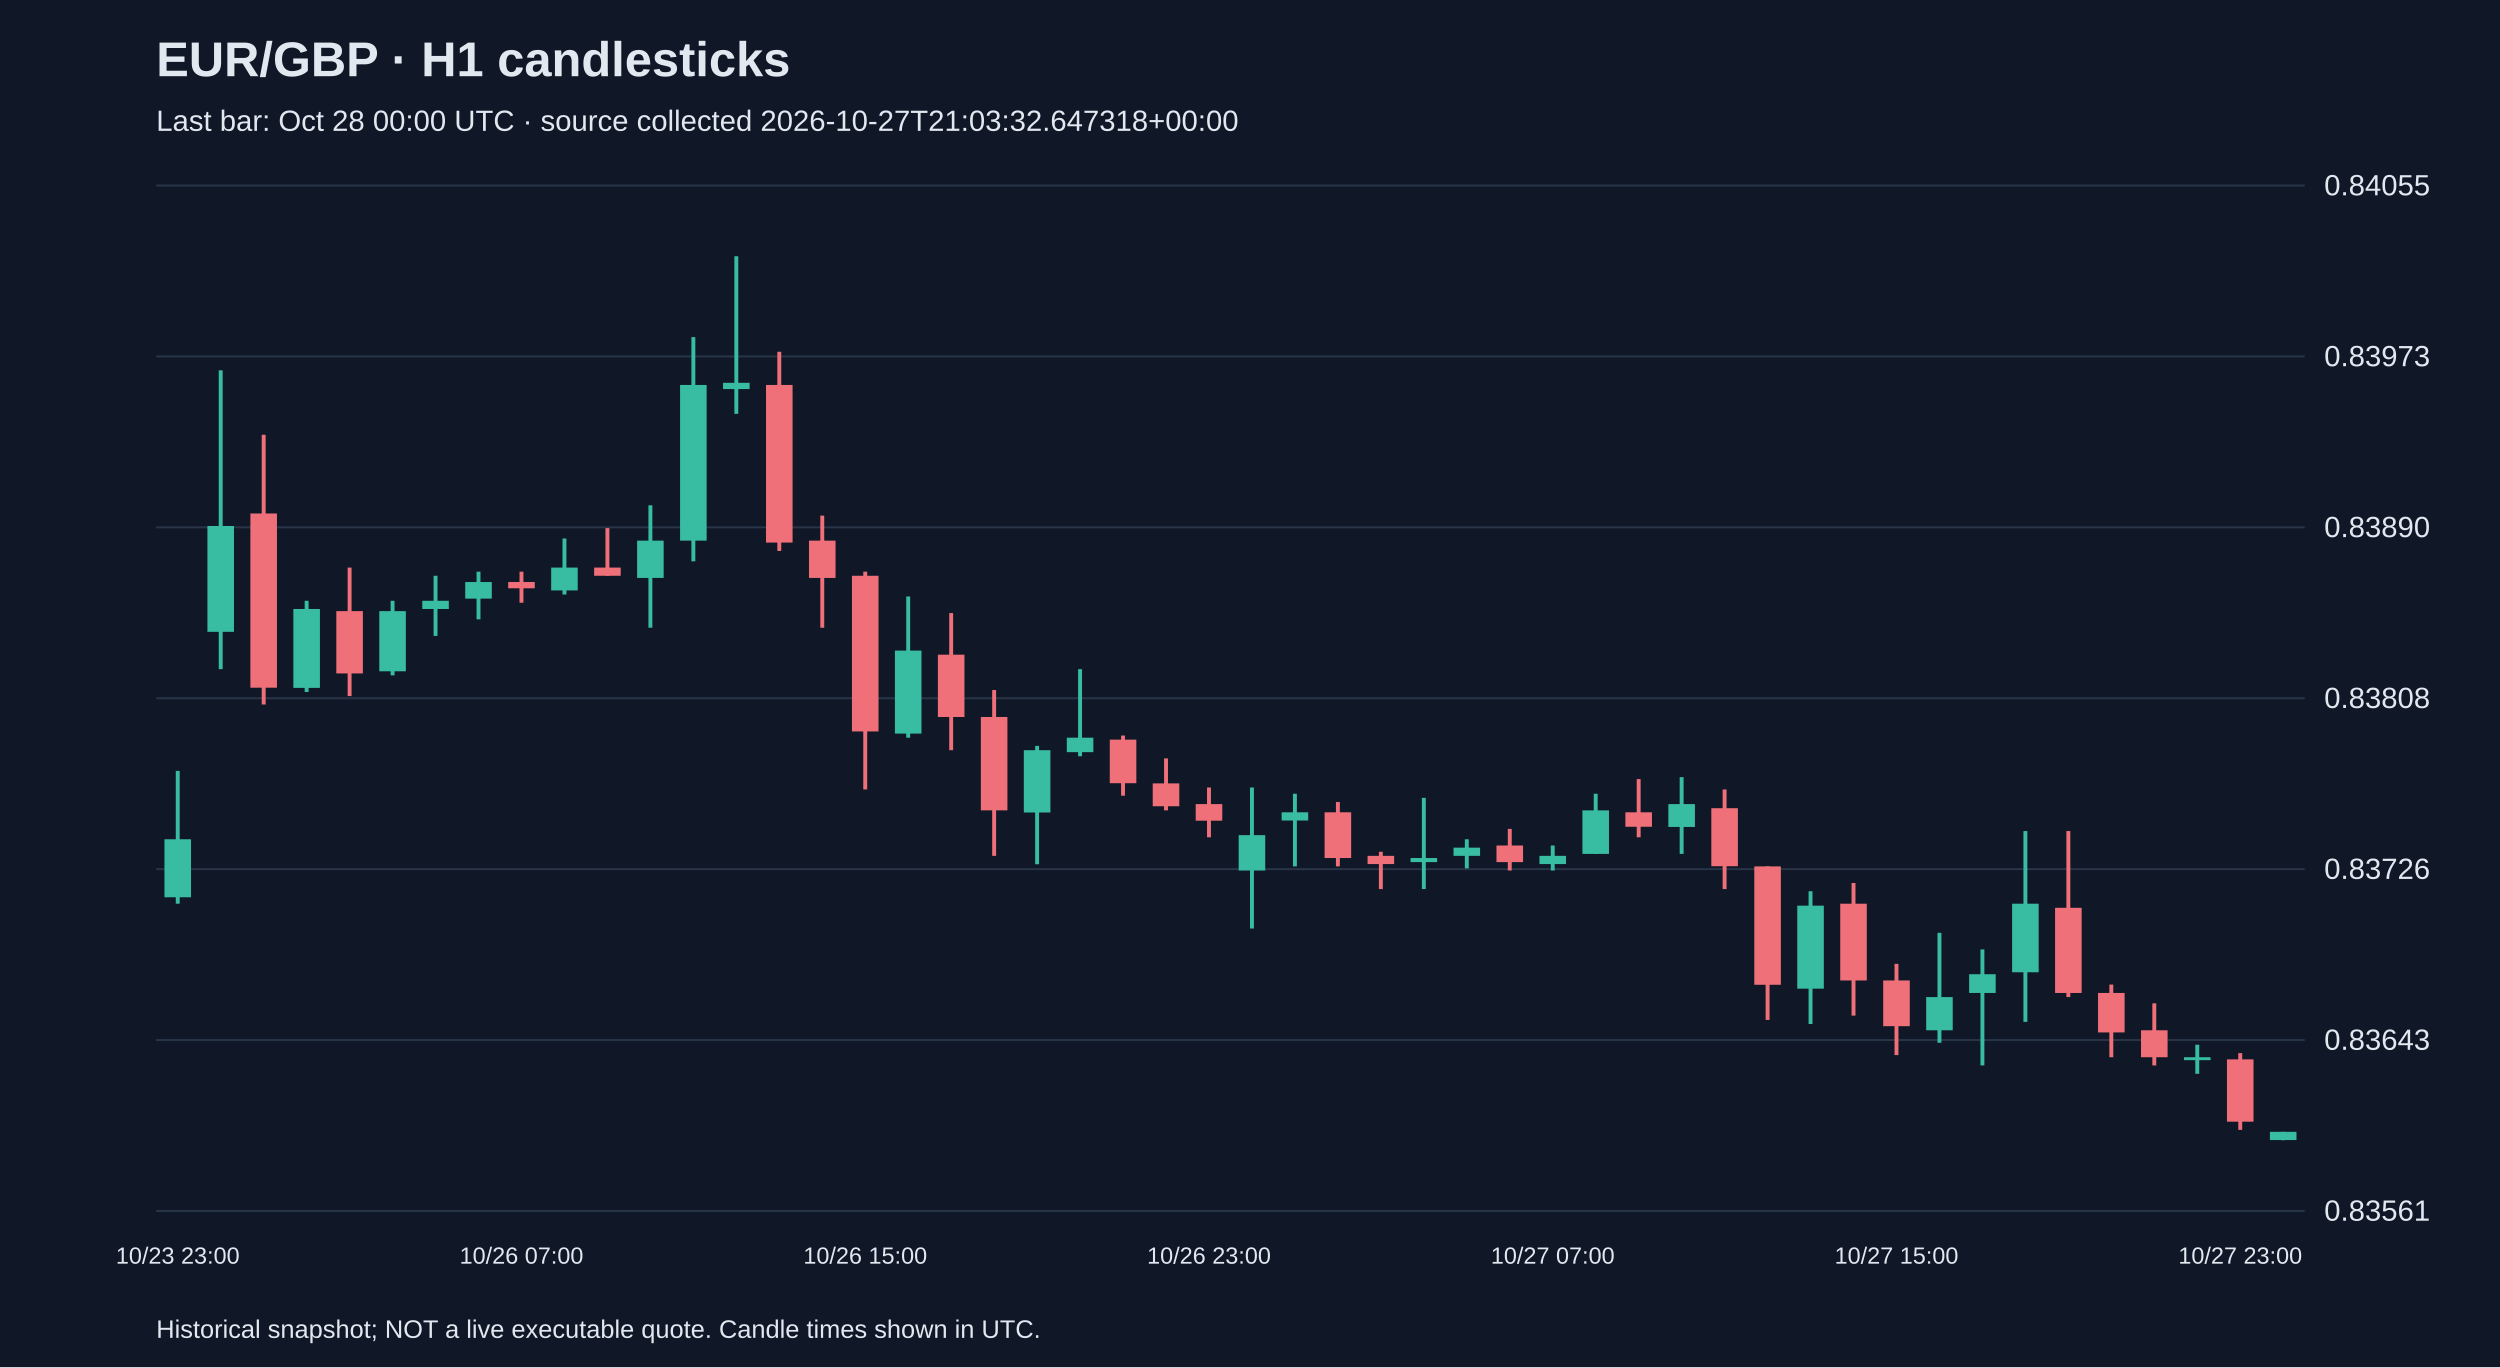
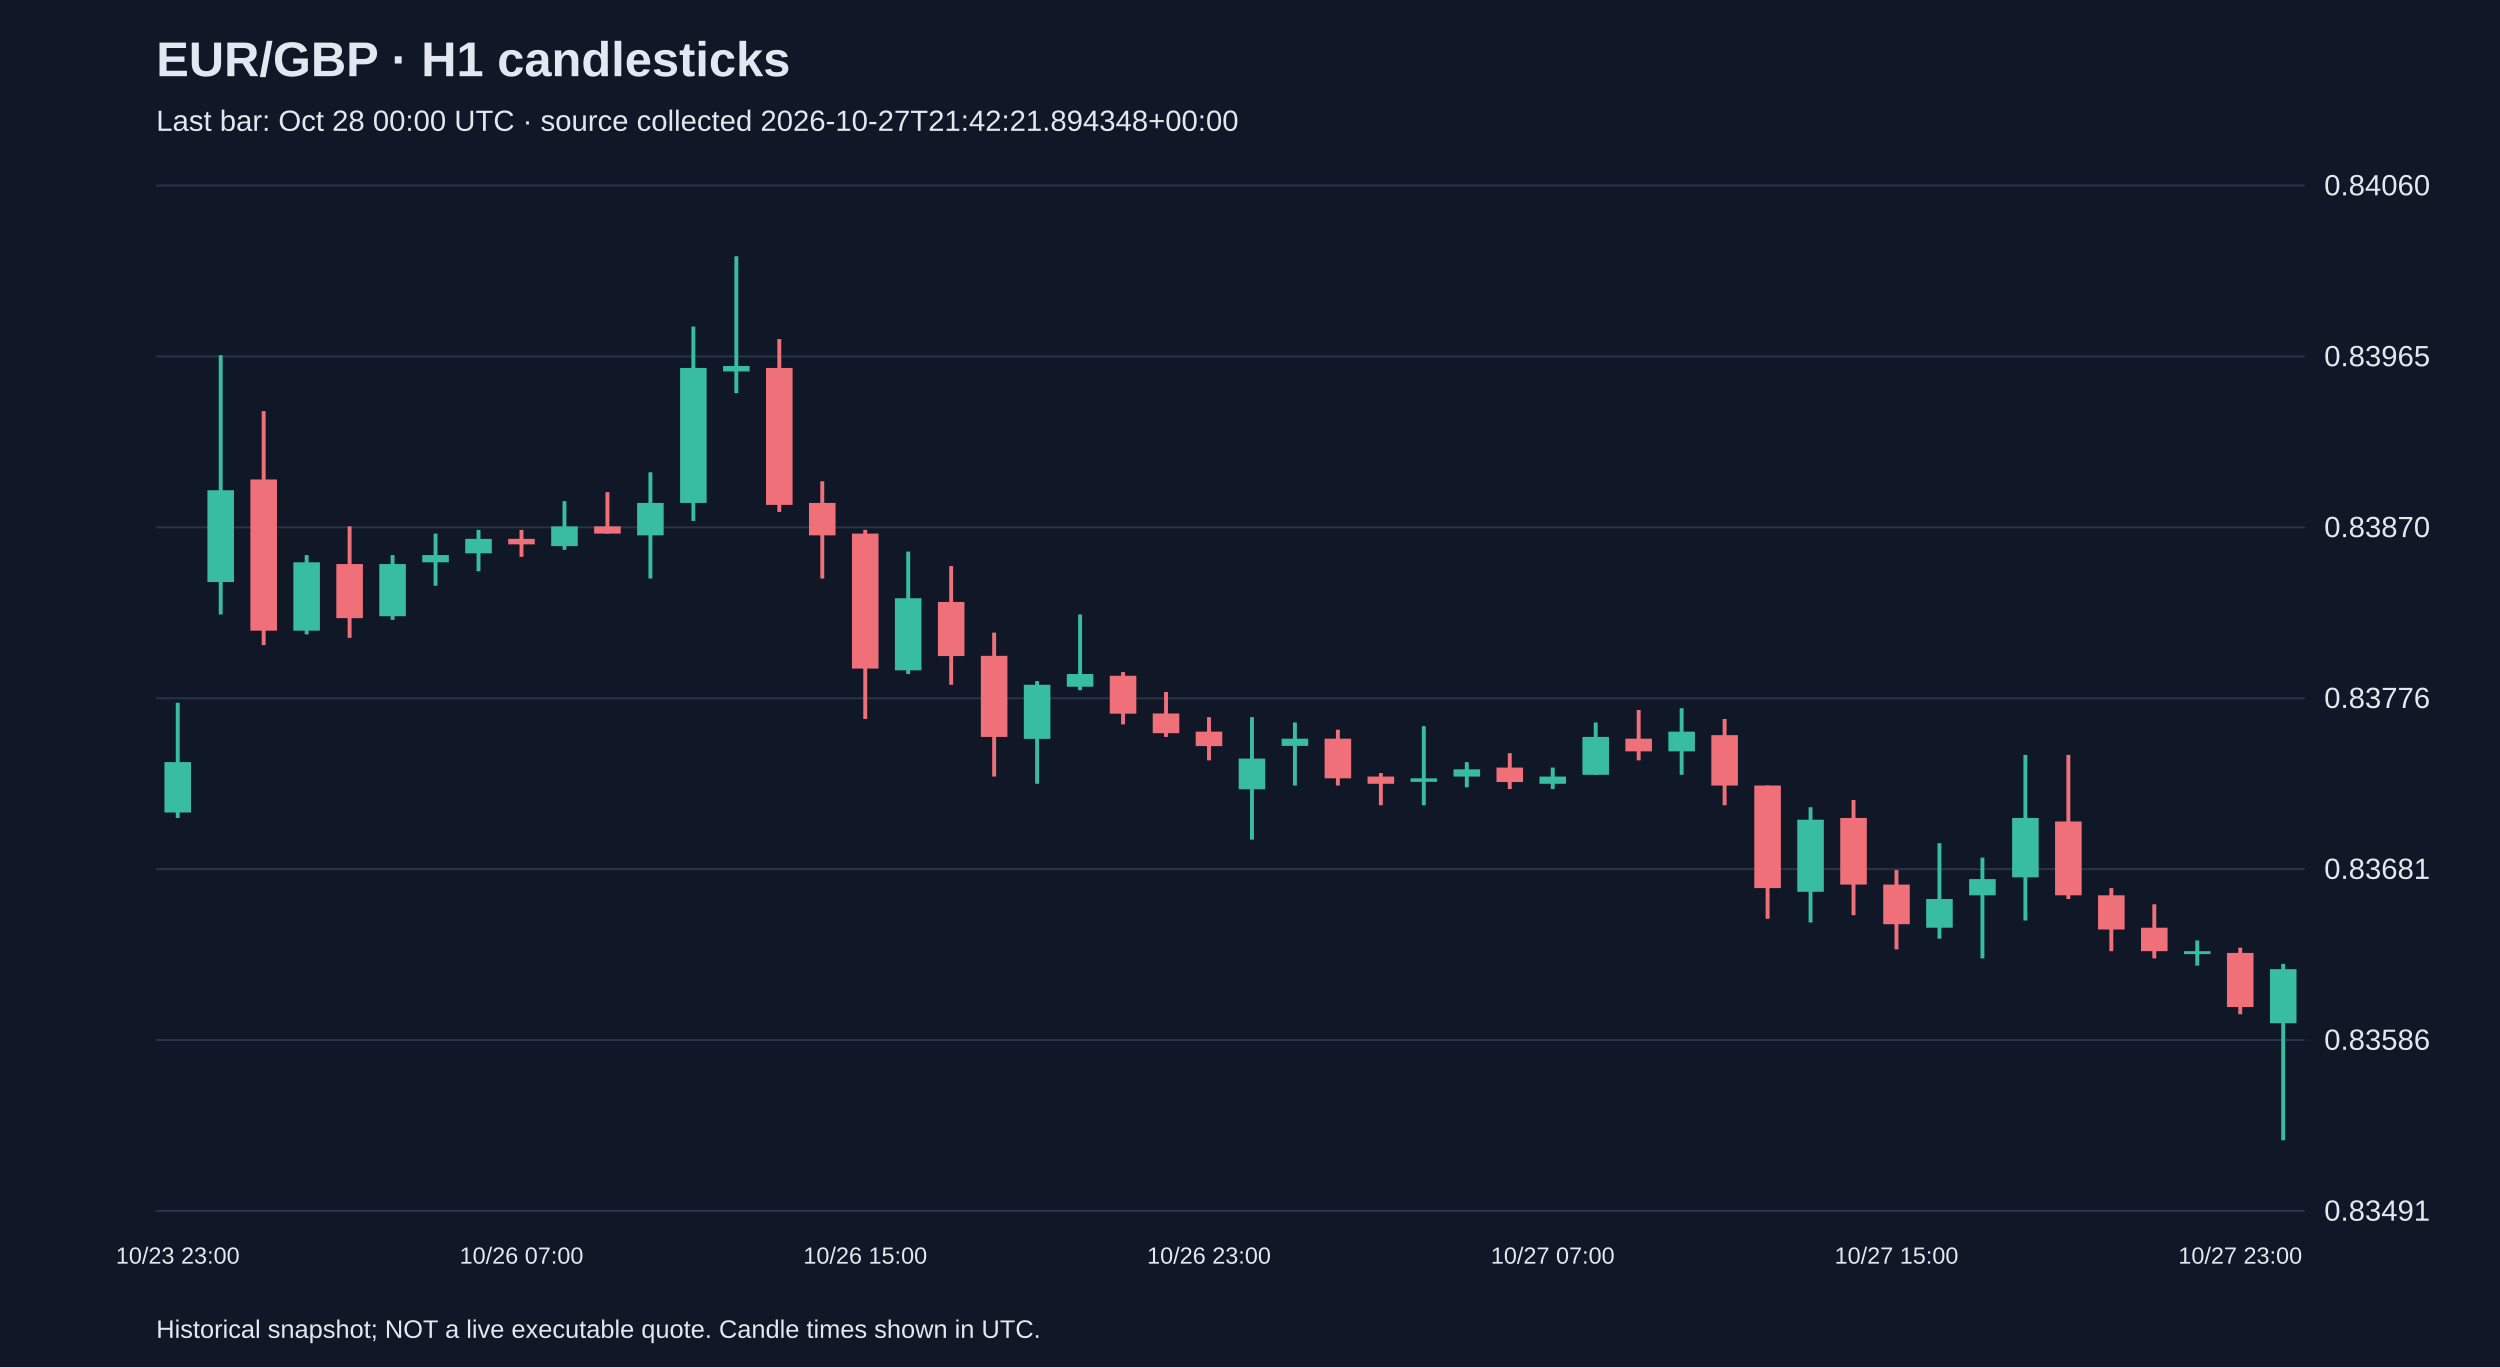
<svg xmlns="http://www.w3.org/2000/svg" viewBox="0 0 1280 700">
  <rect width="100%" height="100%" fill="#101827" />
  <style>text{font-family:Arial,sans-serif;fill:#e2e8f0}</style>
  <text x="80" y="39" font-size="25" font-weight="bold">EUR/GBP · H1 candlesticks</text>
-   <text x="80" y="67" font-size="15" fill="#a6b1c5">Last bar: Oct 28 00:00 UTC · source collected 2026-10-27T21:03:32.647318+00:00</text>
+   <text x="80" y="67" font-size="15" fill="#a6b1c5">Last bar: Oct 28 00:00 UTC · source collected 2026-10-27T21:42:21.894348+00:00</text>
  <line x1="80" y1="620.0" x2="1180" y2="620.0" stroke="#283548" />
-   <text x="1190" y="625.0" font-size="15">0.83561</text>
+   <text x="1190" y="625.0" font-size="15">0.83491</text>
  <line x1="80" y1="532.5" x2="1180" y2="532.5" stroke="#283548" />
-   <text x="1190" y="537.5" font-size="15">0.83643</text>
+   <text x="1190" y="537.5" font-size="15">0.83586</text>
  <line x1="80" y1="445.0" x2="1180" y2="445.0" stroke="#283548" />
-   <text x="1190" y="450.0" font-size="15">0.83726</text>
+   <text x="1190" y="450.0" font-size="15">0.83681</text>
  <line x1="80" y1="357.5" x2="1180" y2="357.5" stroke="#283548" />
-   <text x="1190" y="362.5" font-size="15">0.83808</text>
+   <text x="1190" y="362.5" font-size="15">0.83776</text>
  <line x1="80" y1="270.0" x2="1180" y2="270.0" stroke="#283548" />
-   <text x="1190" y="275.0" font-size="15">0.83890</text>
+   <text x="1190" y="275.0" font-size="15">0.83870</text>
  <line x1="80" y1="182.5" x2="1180" y2="182.5" stroke="#283548" />
-   <text x="1190" y="187.5" font-size="15">0.83973</text>
+   <text x="1190" y="187.5" font-size="15">0.83965</text>
  <line x1="80" y1="95.0" x2="1180" y2="95.0" stroke="#283548" />
-   <text x="1190" y="100.0" font-size="15">0.84055</text>
-   <line x1="91.0" y1="394.7" x2="91.0" y2="462.7" stroke="#38bca2" stroke-width="2" />
-   <rect x="84.2" y="429.7" width="13.6" height="29.7" fill="#38bca2" />
+   <text x="1190" y="100.0" font-size="15">0.84060</text>
+   <line x1="91.0" y1="359.8" x2="91.0" y2="418.8" stroke="#38bca2" stroke-width="2" />
+   <rect x="84.2" y="390.2" width="13.6" height="25.8" fill="#38bca2" />
  <text x="91.0" y="647" text-anchor="middle" font-size="12">10/23 23:00</text>
-   <line x1="113.0" y1="189.6" x2="113.0" y2="342.6" stroke="#38bca2" stroke-width="2" />
-   <rect x="106.2" y="269.3" width="13.6" height="54.2" fill="#38bca2" />
-   <line x1="135.0" y1="222.6" x2="135.0" y2="360.7" stroke="#f07079" stroke-width="2" />
-   <rect x="128.2" y="262.9" width="13.6" height="89.2" fill="#f07079" />
-   <line x1="157.0" y1="307.6" x2="157.0" y2="354.3" stroke="#38bca2" stroke-width="2" />
-   <rect x="150.2" y="311.8" width="13.6" height="40.4" fill="#38bca2" />
-   <line x1="179.0" y1="290.6" x2="179.0" y2="356.4" stroke="#f07079" stroke-width="2" />
-   <rect x="172.2" y="312.9" width="13.6" height="31.9" fill="#f07079" />
-   <line x1="201.0" y1="307.6" x2="201.0" y2="345.8" stroke="#38bca2" stroke-width="2" />
-   <rect x="194.2" y="312.9" width="13.6" height="30.8" fill="#38bca2" />
-   <line x1="223.0" y1="294.8" x2="223.0" y2="325.6" stroke="#38bca2" stroke-width="2" />
-   <rect x="216.2" y="307.6" width="13.6" height="4.2" fill="#38bca2" />
-   <line x1="245.0" y1="292.7" x2="245.0" y2="317.1" stroke="#38bca2" stroke-width="2" />
-   <rect x="238.2" y="298.0" width="13.6" height="8.5" fill="#38bca2" />
-   <line x1="267.0" y1="292.7" x2="267.0" y2="308.6" stroke="#f07079" stroke-width="2" />
-   <rect x="260.2" y="298.0" width="13.6" height="3.2" fill="#f07079" />
+   <line x1="113.0" y1="181.9" x2="113.0" y2="314.6" stroke="#38bca2" stroke-width="2" />
+   <rect x="106.2" y="251.0" width="13.6" height="47.0" fill="#38bca2" />
+   <line x1="135.0" y1="210.5" x2="135.0" y2="330.3" stroke="#f07079" stroke-width="2" />
+   <rect x="128.2" y="245.5" width="13.6" height="77.4" fill="#f07079" />
+   <line x1="157.0" y1="284.2" x2="157.0" y2="324.8" stroke="#38bca2" stroke-width="2" />
+   <rect x="150.2" y="287.9" width="13.6" height="35.0" fill="#38bca2" />
+   <line x1="179.0" y1="269.5" x2="179.0" y2="326.6" stroke="#f07079" stroke-width="2" />
+   <rect x="172.2" y="288.8" width="13.6" height="27.7" fill="#f07079" />
+   <line x1="201.0" y1="284.2" x2="201.0" y2="317.4" stroke="#38bca2" stroke-width="2" />
+   <rect x="194.2" y="288.8" width="13.6" height="26.7" fill="#38bca2" />
+   <line x1="223.0" y1="273.2" x2="223.0" y2="299.9" stroke="#38bca2" stroke-width="2" />
+   <rect x="216.2" y="284.2" width="13.6" height="3.7" fill="#38bca2" />
+   <line x1="245.0" y1="271.3" x2="245.0" y2="292.5" stroke="#38bca2" stroke-width="2" />
+   <rect x="238.2" y="275.9" width="13.6" height="7.4" fill="#38bca2" />
+   <line x1="267.0" y1="271.3" x2="267.0" y2="285.1" stroke="#f07079" stroke-width="2" />
+   <rect x="260.2" y="275.9" width="13.6" height="2.8" fill="#f07079" />
  <text x="267.0" y="647" text-anchor="middle" font-size="12">10/26 07:00</text>
-   <line x1="289.0" y1="275.7" x2="289.0" y2="304.4" stroke="#38bca2" stroke-width="2" />
-   <rect x="282.2" y="290.6" width="13.6" height="11.7" fill="#38bca2" />
-   <line x1="311.0" y1="270.4" x2="311.0" y2="294.8" stroke="#f07079" stroke-width="2" />
-   <rect x="304.2" y="290.6" width="13.6" height="4.2" fill="#f07079" />
-   <line x1="333.0" y1="258.7" x2="333.0" y2="321.4" stroke="#38bca2" stroke-width="2" />
-   <rect x="326.2" y="276.8" width="13.6" height="19.1" fill="#38bca2" />
-   <line x1="355.0" y1="172.6" x2="355.0" y2="287.4" stroke="#38bca2" stroke-width="2" />
-   <rect x="348.2" y="197.1" width="13.6" height="79.7" fill="#38bca2" />
-   <line x1="377.0" y1="131.2" x2="377.0" y2="211.9" stroke="#38bca2" stroke-width="2" />
-   <rect x="370.2" y="196.0" width="13.6" height="3.2" fill="#38bca2" />
-   <line x1="399.0" y1="180.1" x2="399.0" y2="282.1" stroke="#f07079" stroke-width="2" />
-   <rect x="392.2" y="197.1" width="13.6" height="80.7" fill="#f07079" />
-   <line x1="421.0" y1="264.0" x2="421.0" y2="321.4" stroke="#f07079" stroke-width="2" />
-   <rect x="414.2" y="276.8" width="13.6" height="19.1" fill="#f07079" />
-   <line x1="443.0" y1="292.7" x2="443.0" y2="404.2" stroke="#f07079" stroke-width="2" />
-   <rect x="436.2" y="294.8" width="13.6" height="79.7" fill="#f07079" />
+   <line x1="289.0" y1="256.6" x2="289.0" y2="281.5" stroke="#38bca2" stroke-width="2" />
+   <rect x="282.2" y="269.5" width="13.6" height="10.1" fill="#38bca2" />
+   <line x1="311.0" y1="252.0" x2="311.0" y2="273.2" stroke="#f07079" stroke-width="2" />
+   <rect x="304.2" y="269.5" width="13.6" height="3.7" fill="#f07079" />
+   <line x1="333.0" y1="241.8" x2="333.0" y2="296.2" stroke="#38bca2" stroke-width="2" />
+   <rect x="326.2" y="257.5" width="13.6" height="16.6" fill="#38bca2" />
+   <line x1="355.0" y1="167.2" x2="355.0" y2="266.7" stroke="#38bca2" stroke-width="2" />
+   <rect x="348.2" y="188.4" width="13.6" height="69.1" fill="#38bca2" />
+   <line x1="377.0" y1="131.2" x2="377.0" y2="201.3" stroke="#38bca2" stroke-width="2" />
+   <rect x="370.2" y="187.4" width="13.6" height="2.8" fill="#38bca2" />
+   <line x1="399.0" y1="173.6" x2="399.0" y2="262.1" stroke="#f07079" stroke-width="2" />
+   <rect x="392.2" y="188.4" width="13.6" height="70.1" fill="#f07079" />
+   <line x1="421.0" y1="246.4" x2="421.0" y2="296.2" stroke="#f07079" stroke-width="2" />
+   <rect x="414.2" y="257.5" width="13.6" height="16.6" fill="#f07079" />
+   <line x1="443.0" y1="271.3" x2="443.0" y2="368.1" stroke="#f07079" stroke-width="2" />
+   <rect x="436.2" y="273.2" width="13.6" height="69.1" fill="#f07079" />
  <text x="443.0" y="647" text-anchor="middle" font-size="12">10/26 15:00</text>
-   <line x1="465.0" y1="305.4" x2="465.0" y2="377.7" stroke="#38bca2" stroke-width="2" />
-   <rect x="458.2" y="333.1" width="13.6" height="42.5" fill="#38bca2" />
-   <line x1="487.0" y1="313.9" x2="487.0" y2="384.1" stroke="#f07079" stroke-width="2" />
-   <rect x="480.2" y="335.2" width="13.6" height="31.9" fill="#f07079" />
-   <line x1="509.0" y1="353.3" x2="509.0" y2="438.2" stroke="#f07079" stroke-width="2" />
-   <rect x="502.2" y="367.1" width="13.6" height="47.8" fill="#f07079" />
-   <line x1="531.0" y1="381.9" x2="531.0" y2="442.5" stroke="#38bca2" stroke-width="2" />
-   <rect x="524.2" y="384.1" width="13.6" height="31.9" fill="#38bca2" />
-   <line x1="553.0" y1="342.6" x2="553.0" y2="387.2" stroke="#38bca2" stroke-width="2" />
-   <rect x="546.2" y="377.7" width="13.6" height="7.4" fill="#38bca2" />
-   <line x1="575.0" y1="376.6" x2="575.0" y2="407.4" stroke="#f07079" stroke-width="2" />
-   <rect x="568.2" y="378.7" width="13.6" height="22.3" fill="#f07079" />
-   <line x1="597.0" y1="388.3" x2="597.0" y2="414.9" stroke="#f07079" stroke-width="2" />
-   <rect x="590.2" y="401.1" width="13.6" height="11.7" fill="#f07079" />
-   <line x1="619.0" y1="403.2" x2="619.0" y2="428.7" stroke="#f07079" stroke-width="2" />
-   <rect x="612.2" y="411.7" width="13.6" height="8.5" fill="#f07079" />
+   <line x1="465.0" y1="282.4" x2="465.0" y2="345.1" stroke="#38bca2" stroke-width="2" />
+   <rect x="458.2" y="306.3" width="13.6" height="36.9" fill="#38bca2" />
+   <line x1="487.0" y1="289.8" x2="487.0" y2="350.6" stroke="#f07079" stroke-width="2" />
+   <rect x="480.2" y="308.2" width="13.6" height="27.7" fill="#f07079" />
+   <line x1="509.0" y1="323.9" x2="509.0" y2="397.6" stroke="#f07079" stroke-width="2" />
+   <rect x="502.2" y="335.8" width="13.6" height="41.5" fill="#f07079" />
+   <line x1="531.0" y1="348.7" x2="531.0" y2="401.3" stroke="#38bca2" stroke-width="2" />
+   <rect x="524.2" y="350.6" width="13.6" height="27.7" fill="#38bca2" />
+   <line x1="553.0" y1="314.6" x2="553.0" y2="353.4" stroke="#38bca2" stroke-width="2" />
+   <rect x="546.2" y="345.1" width="13.6" height="6.5" fill="#38bca2" />
+   <line x1="575.0" y1="344.1" x2="575.0" y2="370.9" stroke="#f07079" stroke-width="2" />
+   <rect x="568.2" y="346.0" width="13.6" height="19.4" fill="#f07079" />
+   <line x1="597.0" y1="354.3" x2="597.0" y2="377.3" stroke="#f07079" stroke-width="2" />
+   <rect x="590.2" y="365.3" width="13.6" height="10.1" fill="#f07079" />
+   <line x1="619.0" y1="367.2" x2="619.0" y2="389.3" stroke="#f07079" stroke-width="2" />
+   <rect x="612.2" y="374.6" width="13.6" height="7.4" fill="#f07079" />
  <text x="619.0" y="647" text-anchor="middle" font-size="12">10/26 23:00</text>
-   <line x1="641.0" y1="403.2" x2="641.0" y2="475.4" stroke="#38bca2" stroke-width="2" />
-   <rect x="634.2" y="427.6" width="13.6" height="18.1" fill="#38bca2" />
-   <line x1="663.0" y1="406.4" x2="663.0" y2="443.6" stroke="#38bca2" stroke-width="2" />
-   <rect x="656.2" y="415.9" width="13.6" height="4.2" fill="#38bca2" />
-   <line x1="685.0" y1="410.6" x2="685.0" y2="443.6" stroke="#f07079" stroke-width="2" />
-   <rect x="678.2" y="415.9" width="13.6" height="23.4" fill="#f07079" />
-   <line x1="707.0" y1="436.1" x2="707.0" y2="455.2" stroke="#f07079" stroke-width="2" />
-   <rect x="700.2" y="438.2" width="13.6" height="4.2" fill="#f07079" />
-   <line x1="729.0" y1="408.5" x2="729.0" y2="455.2" stroke="#38bca2" stroke-width="2" />
-   <rect x="722.2" y="439.3" width="13.6" height="2.1" fill="#38bca2" />
-   <line x1="751.0" y1="429.7" x2="751.0" y2="444.6" stroke="#38bca2" stroke-width="2" />
-   <rect x="744.2" y="434.0" width="13.6" height="4.2" fill="#38bca2" />
-   <line x1="773.0" y1="424.4" x2="773.0" y2="445.7" stroke="#f07079" stroke-width="2" />
-   <rect x="766.2" y="432.9" width="13.6" height="8.5" fill="#f07079" />
-   <line x1="795.0" y1="432.9" x2="795.0" y2="445.7" stroke="#38bca2" stroke-width="2" />
-   <rect x="788.2" y="438.2" width="13.6" height="4.2" fill="#38bca2" />
+   <line x1="641.0" y1="367.2" x2="641.0" y2="429.9" stroke="#38bca2" stroke-width="2" />
+   <rect x="634.2" y="388.4" width="13.6" height="15.7" fill="#38bca2" />
+   <line x1="663.0" y1="369.9" x2="663.0" y2="402.2" stroke="#38bca2" stroke-width="2" />
+   <rect x="656.2" y="378.2" width="13.6" height="3.7" fill="#38bca2" />
+   <line x1="685.0" y1="373.6" x2="685.0" y2="402.2" stroke="#f07079" stroke-width="2" />
+   <rect x="678.2" y="378.2" width="13.6" height="20.3" fill="#f07079" />
+   <line x1="707.0" y1="395.8" x2="707.0" y2="412.3" stroke="#f07079" stroke-width="2" />
+   <rect x="700.2" y="397.6" width="13.6" height="3.7" fill="#f07079" />
+   <line x1="729.0" y1="371.8" x2="729.0" y2="412.3" stroke="#38bca2" stroke-width="2" />
+   <rect x="722.2" y="398.5" width="13.6" height="1.8" fill="#38bca2" />
+   <line x1="751.0" y1="390.2" x2="751.0" y2="403.1" stroke="#38bca2" stroke-width="2" />
+   <rect x="744.2" y="393.9" width="13.6" height="3.7" fill="#38bca2" />
+   <line x1="773.0" y1="385.6" x2="773.0" y2="404.0" stroke="#f07079" stroke-width="2" />
+   <rect x="766.2" y="393.0" width="13.6" height="7.4" fill="#f07079" />
+   <line x1="795.0" y1="393.0" x2="795.0" y2="404.0" stroke="#38bca2" stroke-width="2" />
+   <rect x="788.2" y="397.6" width="13.6" height="3.7" fill="#38bca2" />
  <text x="795.0" y="647" text-anchor="middle" font-size="12">10/27 07:00</text>
-   <line x1="817.0" y1="406.4" x2="817.0" y2="437.2" stroke="#38bca2" stroke-width="2" />
-   <rect x="810.2" y="414.9" width="13.6" height="22.3" fill="#38bca2" />
-   <line x1="839.0" y1="398.9" x2="839.0" y2="428.7" stroke="#f07079" stroke-width="2" />
-   <rect x="832.2" y="415.9" width="13.6" height="7.4" fill="#f07079" />
-   <line x1="861.0" y1="397.9" x2="861.0" y2="437.2" stroke="#38bca2" stroke-width="2" />
-   <rect x="854.2" y="411.7" width="13.6" height="11.7" fill="#38bca2" />
-   <line x1="883.0" y1="404.2" x2="883.0" y2="455.2" stroke="#f07079" stroke-width="2" />
-   <rect x="876.2" y="413.8" width="13.6" height="29.7" fill="#f07079" />
-   <line x1="905.0" y1="443.6" x2="905.0" y2="522.2" stroke="#f07079" stroke-width="2" />
-   <rect x="898.2" y="443.6" width="13.6" height="60.6" fill="#f07079" />
-   <line x1="927.0" y1="456.3" x2="927.0" y2="524.3" stroke="#38bca2" stroke-width="2" />
-   <rect x="920.2" y="463.7" width="13.6" height="42.5" fill="#38bca2" />
-   <line x1="949.0" y1="452.1" x2="949.0" y2="520.0" stroke="#f07079" stroke-width="2" />
-   <rect x="942.2" y="462.7" width="13.6" height="39.3" fill="#f07079" />
-   <line x1="971.0" y1="493.5" x2="971.0" y2="540.2" stroke="#f07079" stroke-width="2" />
-   <rect x="964.2" y="502.0" width="13.6" height="23.4" fill="#f07079" />
+   <line x1="817.0" y1="369.9" x2="817.0" y2="396.7" stroke="#38bca2" stroke-width="2" />
+   <rect x="810.2" y="377.3" width="13.6" height="19.4" fill="#38bca2" />
+   <line x1="839.0" y1="363.5" x2="839.0" y2="389.3" stroke="#f07079" stroke-width="2" />
+   <rect x="832.2" y="378.2" width="13.6" height="6.5" fill="#f07079" />
+   <line x1="861.0" y1="362.6" x2="861.0" y2="396.7" stroke="#38bca2" stroke-width="2" />
+   <rect x="854.2" y="374.6" width="13.6" height="10.1" fill="#38bca2" />
+   <line x1="883.0" y1="368.1" x2="883.0" y2="412.3" stroke="#f07079" stroke-width="2" />
+   <rect x="876.2" y="376.4" width="13.6" height="25.8" fill="#f07079" />
+   <line x1="905.0" y1="402.2" x2="905.0" y2="470.4" stroke="#f07079" stroke-width="2" />
+   <rect x="898.2" y="402.2" width="13.6" height="52.5" fill="#f07079" />
+   <line x1="927.0" y1="413.3" x2="927.0" y2="472.3" stroke="#38bca2" stroke-width="2" />
+   <rect x="920.2" y="419.7" width="13.6" height="36.9" fill="#38bca2" />
+   <line x1="949.0" y1="409.6" x2="949.0" y2="468.6" stroke="#f07079" stroke-width="2" />
+   <rect x="942.2" y="418.8" width="13.6" height="34.1" fill="#f07079" />
+   <line x1="971.0" y1="445.5" x2="971.0" y2="486.1" stroke="#f07079" stroke-width="2" />
+   <rect x="964.2" y="452.9" width="13.6" height="20.3" fill="#f07079" />
  <text x="971.0" y="647" text-anchor="middle" font-size="12">10/27 15:00</text>
-   <line x1="993.0" y1="477.6" x2="993.0" y2="533.9" stroke="#38bca2" stroke-width="2" />
-   <rect x="986.2" y="510.5" width="13.6" height="17.0" fill="#38bca2" />
-   <line x1="1015.0" y1="486.1" x2="1015.0" y2="545.5" stroke="#38bca2" stroke-width="2" />
-   <rect x="1008.2" y="498.8" width="13.6" height="9.6" fill="#38bca2" />
-   <line x1="1037.0" y1="425.5" x2="1037.0" y2="523.2" stroke="#38bca2" stroke-width="2" />
-   <rect x="1030.2" y="462.7" width="13.6" height="35.1" fill="#38bca2" />
-   <line x1="1059.0" y1="425.5" x2="1059.0" y2="510.5" stroke="#f07079" stroke-width="2" />
-   <rect x="1052.2" y="464.8" width="13.6" height="43.6" fill="#f07079" />
-   <line x1="1081.0" y1="504.1" x2="1081.0" y2="541.3" stroke="#f07079" stroke-width="2" />
-   <rect x="1074.2" y="508.4" width="13.6" height="20.2" fill="#f07079" />
-   <line x1="1103.0" y1="513.7" x2="1103.0" y2="545.5" stroke="#f07079" stroke-width="2" />
-   <rect x="1096.2" y="527.5" width="13.6" height="13.8" fill="#f07079" />
-   <line x1="1125.0" y1="534.9" x2="1125.0" y2="549.8" stroke="#38bca2" stroke-width="2" />
-   <rect x="1118.2" y="541.3" width="13.6" height="1.5" fill="#38bca2" />
-   <line x1="1147.0" y1="539.2" x2="1147.0" y2="578.5" stroke="#f07079" stroke-width="2" />
-   <rect x="1140.2" y="542.4" width="13.6" height="31.9" fill="#f07079" />
+   <line x1="993.0" y1="431.7" x2="993.0" y2="480.6" stroke="#38bca2" stroke-width="2" />
+   <rect x="986.2" y="460.3" width="13.6" height="14.7" fill="#38bca2" />
+   <line x1="1015.0" y1="439.1" x2="1015.0" y2="490.7" stroke="#38bca2" stroke-width="2" />
+   <rect x="1008.2" y="450.1" width="13.6" height="8.3" fill="#38bca2" />
+   <line x1="1037.0" y1="386.5" x2="1037.0" y2="471.3" stroke="#38bca2" stroke-width="2" />
+   <rect x="1030.2" y="418.8" width="13.6" height="30.4" fill="#38bca2" />
+   <line x1="1059.0" y1="386.5" x2="1059.0" y2="460.3" stroke="#f07079" stroke-width="2" />
+   <rect x="1052.2" y="420.6" width="13.6" height="37.8" fill="#f07079" />
+   <line x1="1081.0" y1="454.7" x2="1081.0" y2="487.0" stroke="#f07079" stroke-width="2" />
+   <rect x="1074.2" y="458.4" width="13.6" height="17.5" fill="#f07079" />
+   <line x1="1103.0" y1="463.0" x2="1103.0" y2="490.7" stroke="#f07079" stroke-width="2" />
+   <rect x="1096.2" y="475.0" width="13.6" height="12.0" fill="#f07079" />
+   <line x1="1125.0" y1="481.5" x2="1125.0" y2="494.4" stroke="#38bca2" stroke-width="2" />
+   <rect x="1118.2" y="487.0" width="13.6" height="1.5" fill="#38bca2" />
+   <line x1="1147.0" y1="485.2" x2="1147.0" y2="519.3" stroke="#f07079" stroke-width="2" />
+   <rect x="1140.2" y="487.9" width="13.6" height="27.7" fill="#f07079" />
  <text x="1147.0" y="647" text-anchor="middle" font-size="12">10/27 23:00</text>
-   <line x1="1169.0" y1="579.5" x2="1169.0" y2="583.8" stroke="#38bca2" stroke-width="2" />
-   <rect x="1162.2" y="579.5" width="13.6" height="4.2" fill="#38bca2" />
+   <line x1="1169.0" y1="493.5" x2="1169.0" y2="583.8" stroke="#38bca2" stroke-width="2" />
+   <rect x="1162.2" y="496.2" width="13.6" height="27.7" fill="#38bca2" />
  <text x="80" y="685" font-size="13">Historical snapshot; NOT a live executable quote. Candle times shown in UTC.</text>
</svg>
